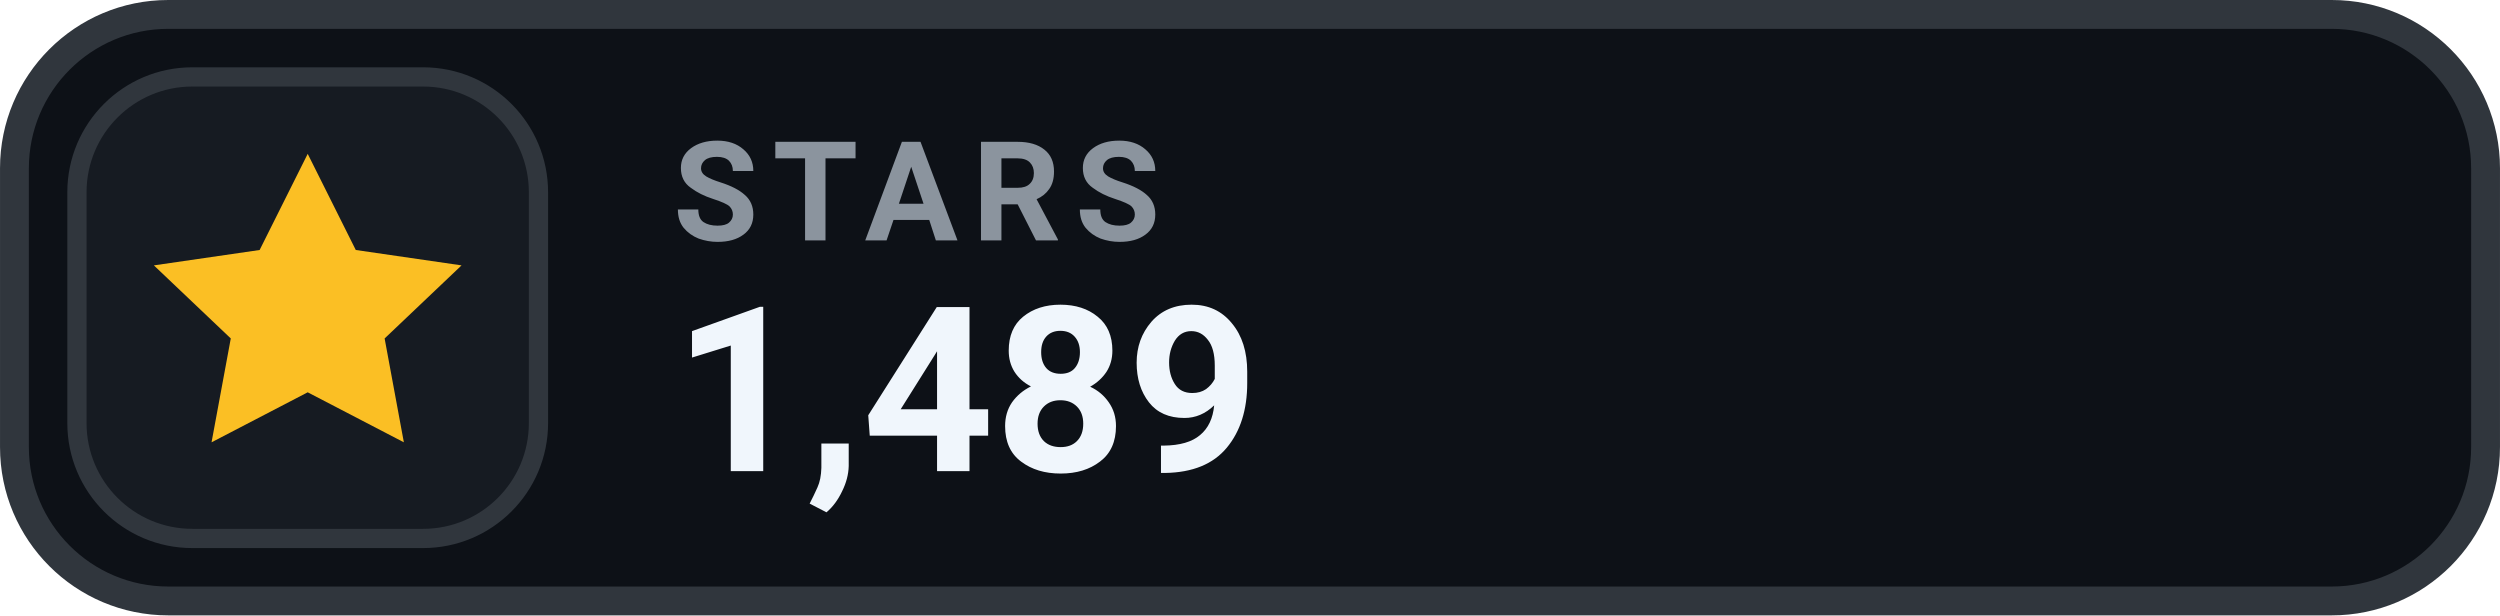
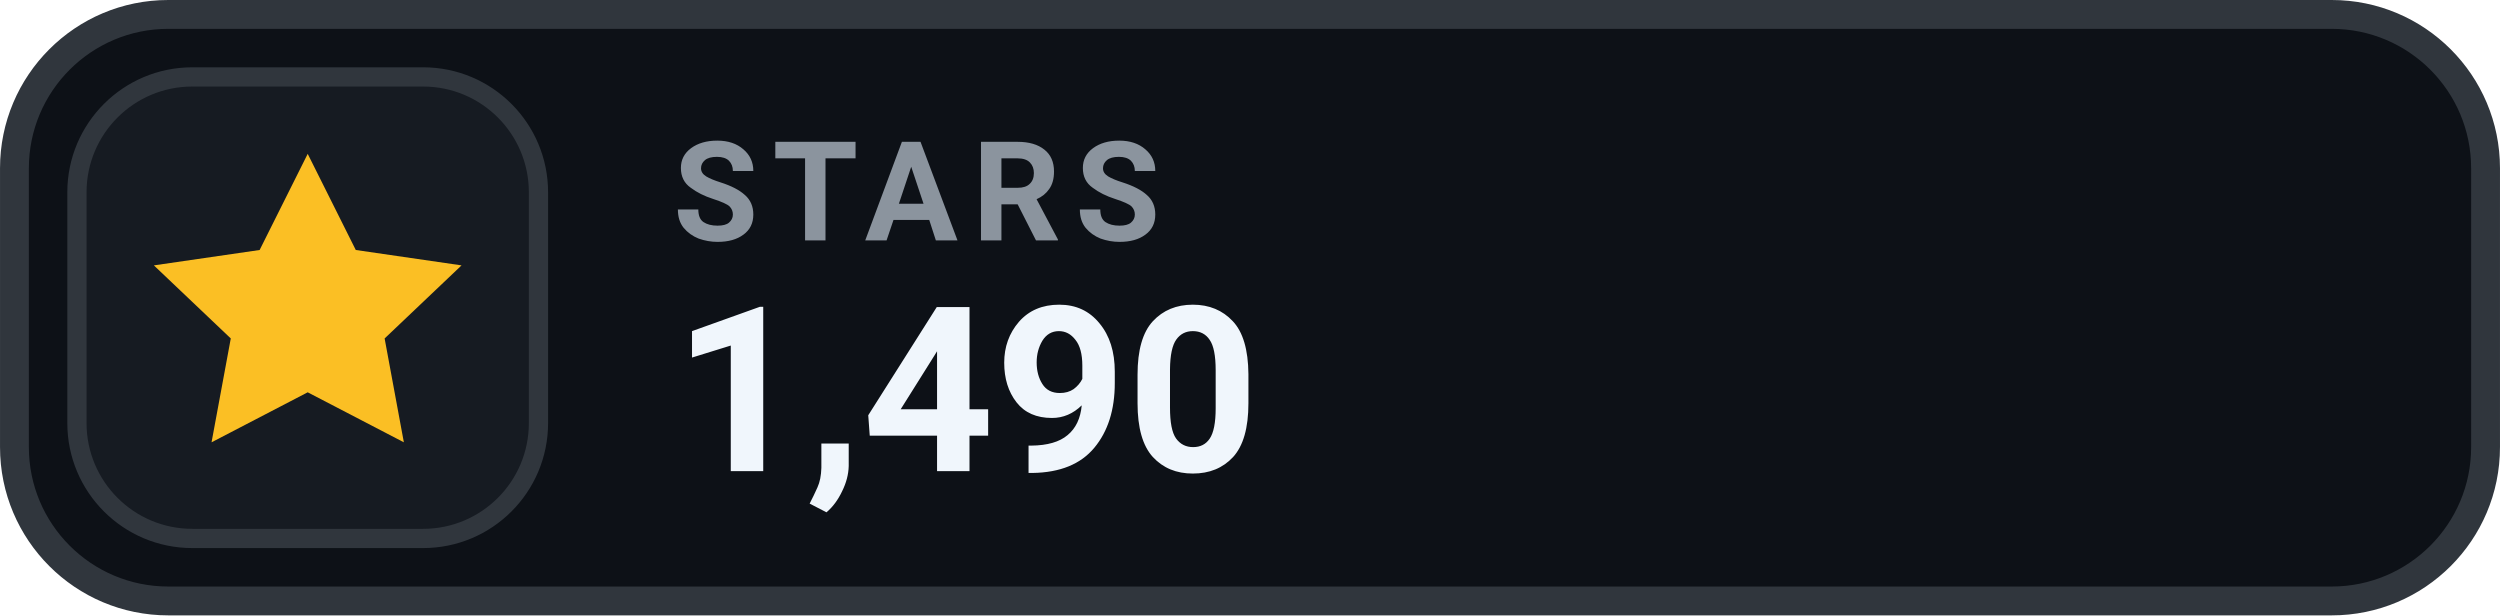
- <svg xmlns="http://www.w3.org/2000/svg" width="126" height="31.015" viewBox="0 0 130 32" role="img" aria-label="STARS 1,489">
+ <svg xmlns="http://www.w3.org/2000/svg" width="126" height="31.015" viewBox="0 0 130 32" role="img" aria-label="STARS 1,490">
  <rect x=".75" y=".75" width="128.5" height="30.5" rx="8" fill="#0D1117" stroke="#30363D" stroke-width="1.5" />
  <rect x="4" y="4" width="24" height="24" rx="6" fill="#161B22" stroke="#30363D" stroke-width="1" />
  <g transform="translate(16 16)" style="color:#FBBF24;">
    <path d="M0 -8 l2.5 5 5.5 .8 -4 3.8 1 5.4 -5 -2.6 -5 2.6 1 -5.4 -4 -3.8 5.5 -.8 Z" fill="currentColor" />
  </g>
  <text x="35" y="12.5" fill="#8B949E" font-family="-apple-system,BlinkMacSystemFont,'Segoe UI',Roboto,Helvetica,Arial,sans-serif" font-size="7.2" font-weight="700" letter-spacing=".75">STARS</text>
-   <text x="35" y="24.5" fill="#F0F6FC" font-family="-apple-system,BlinkMacSystemFont,'Segoe UI',Roboto,Helvetica,Arial,sans-serif" font-size="12" font-weight="700">1,489</text>
+   <text x="35" y="24.5" fill="#F0F6FC" font-family="-apple-system,BlinkMacSystemFont,'Segoe UI',Roboto,Helvetica,Arial,sans-serif" font-size="12" font-weight="700">1,490</text>
</svg>
